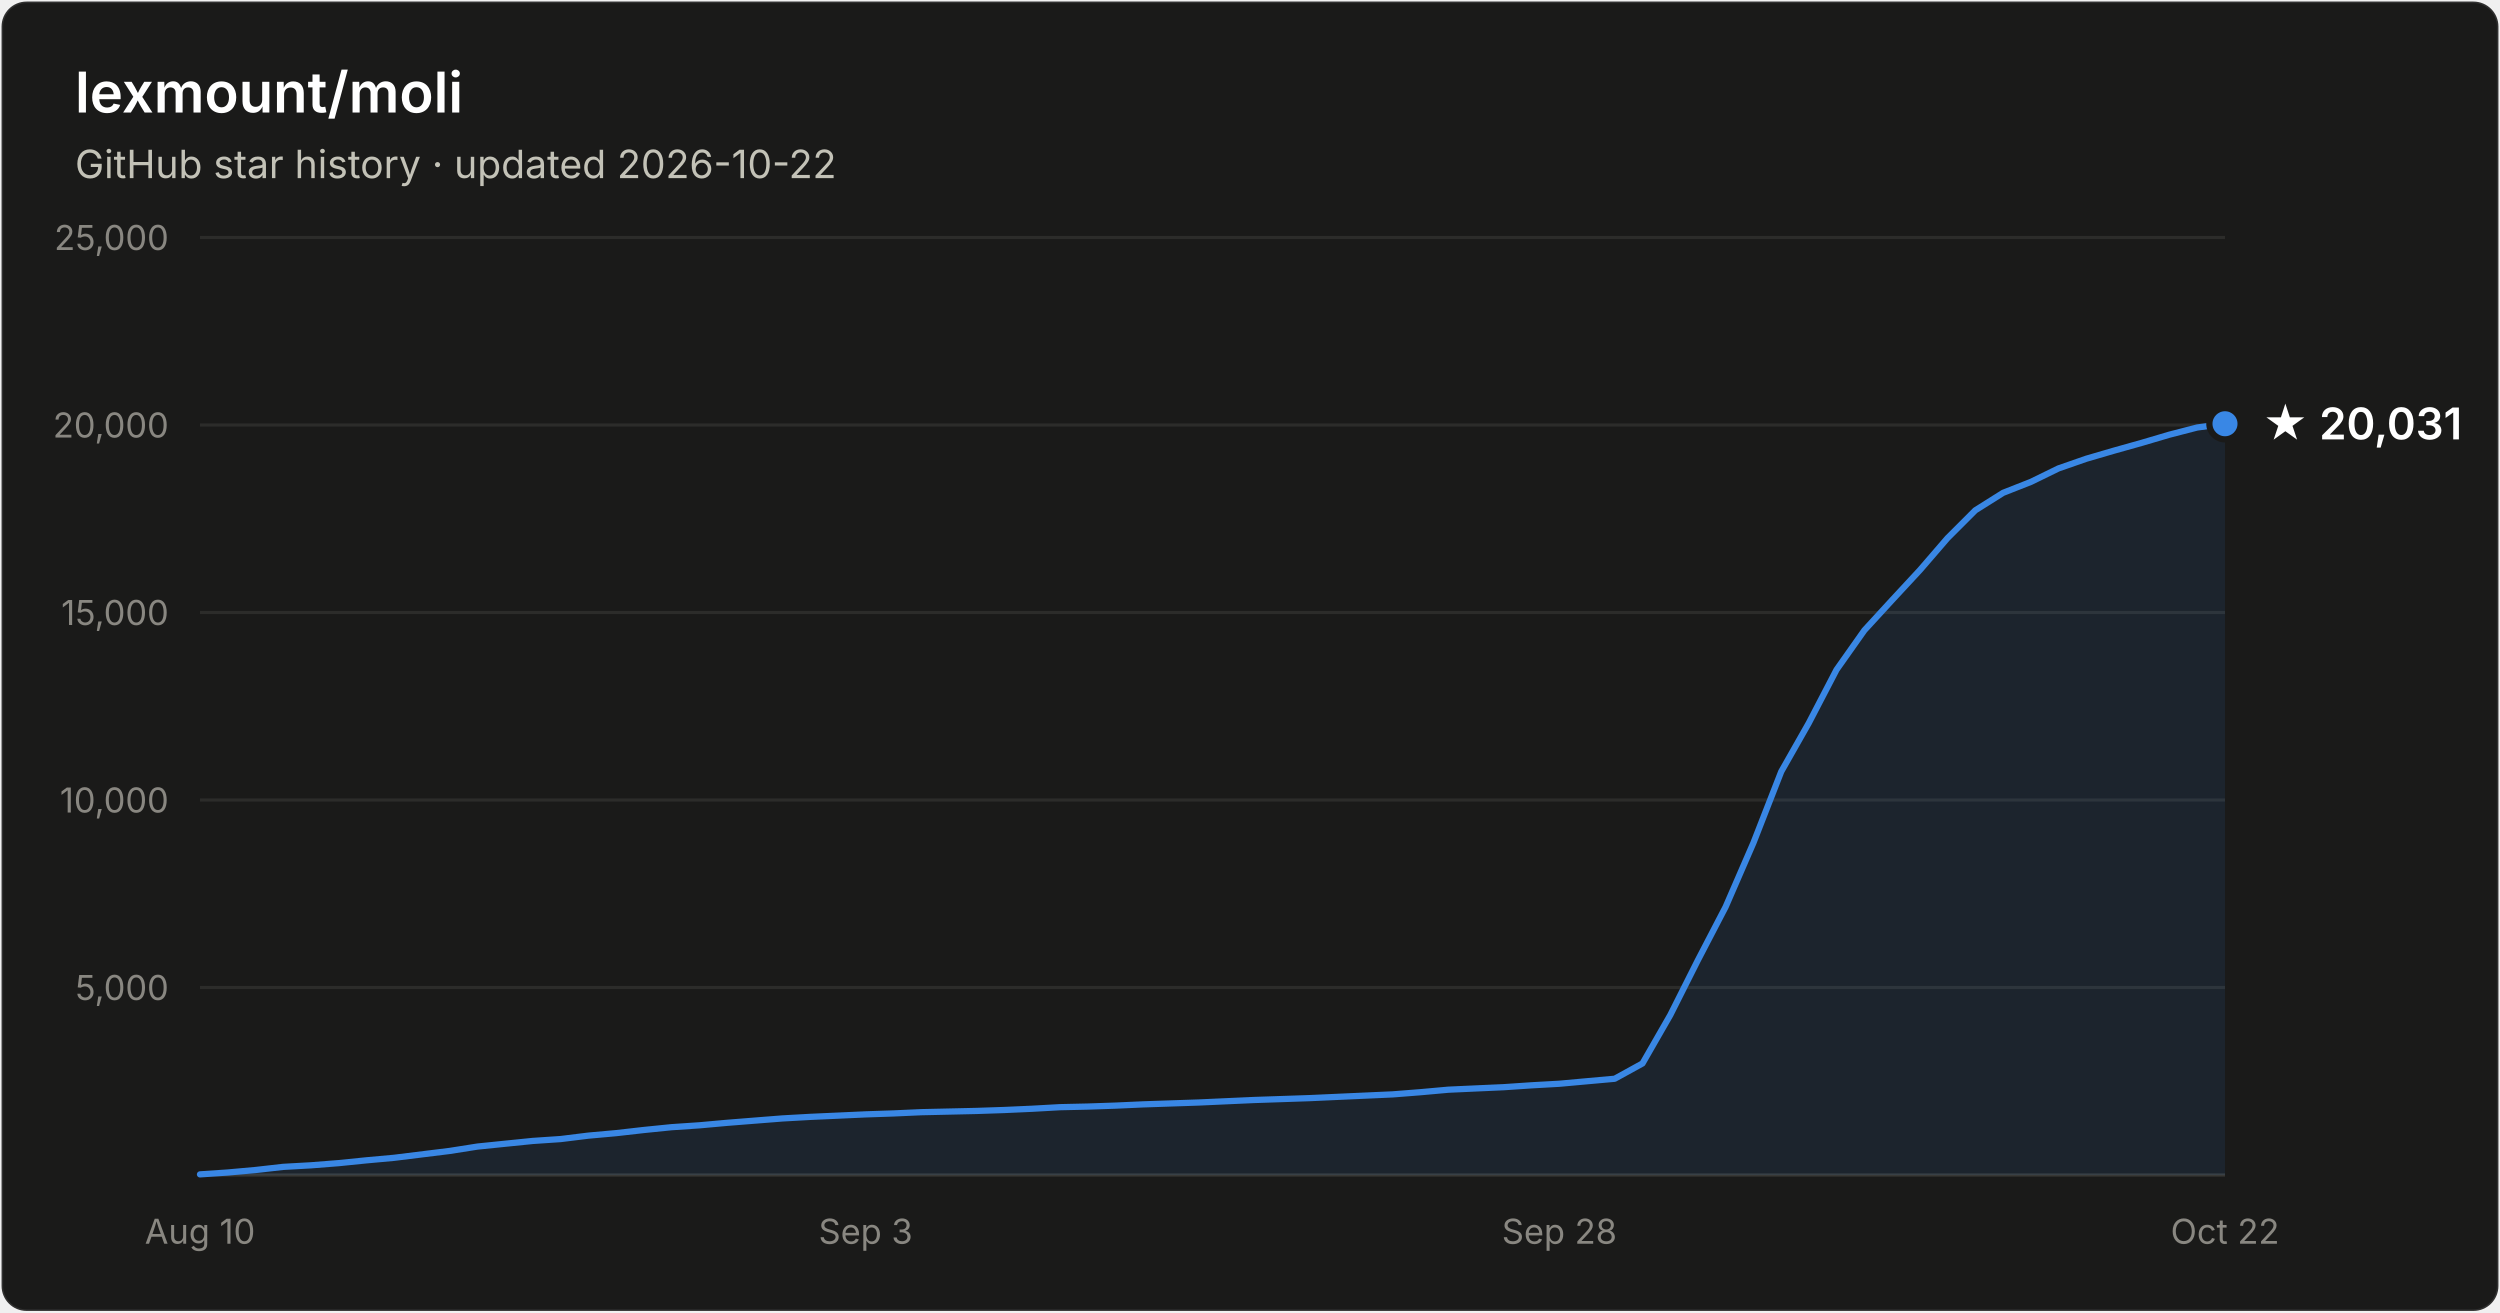
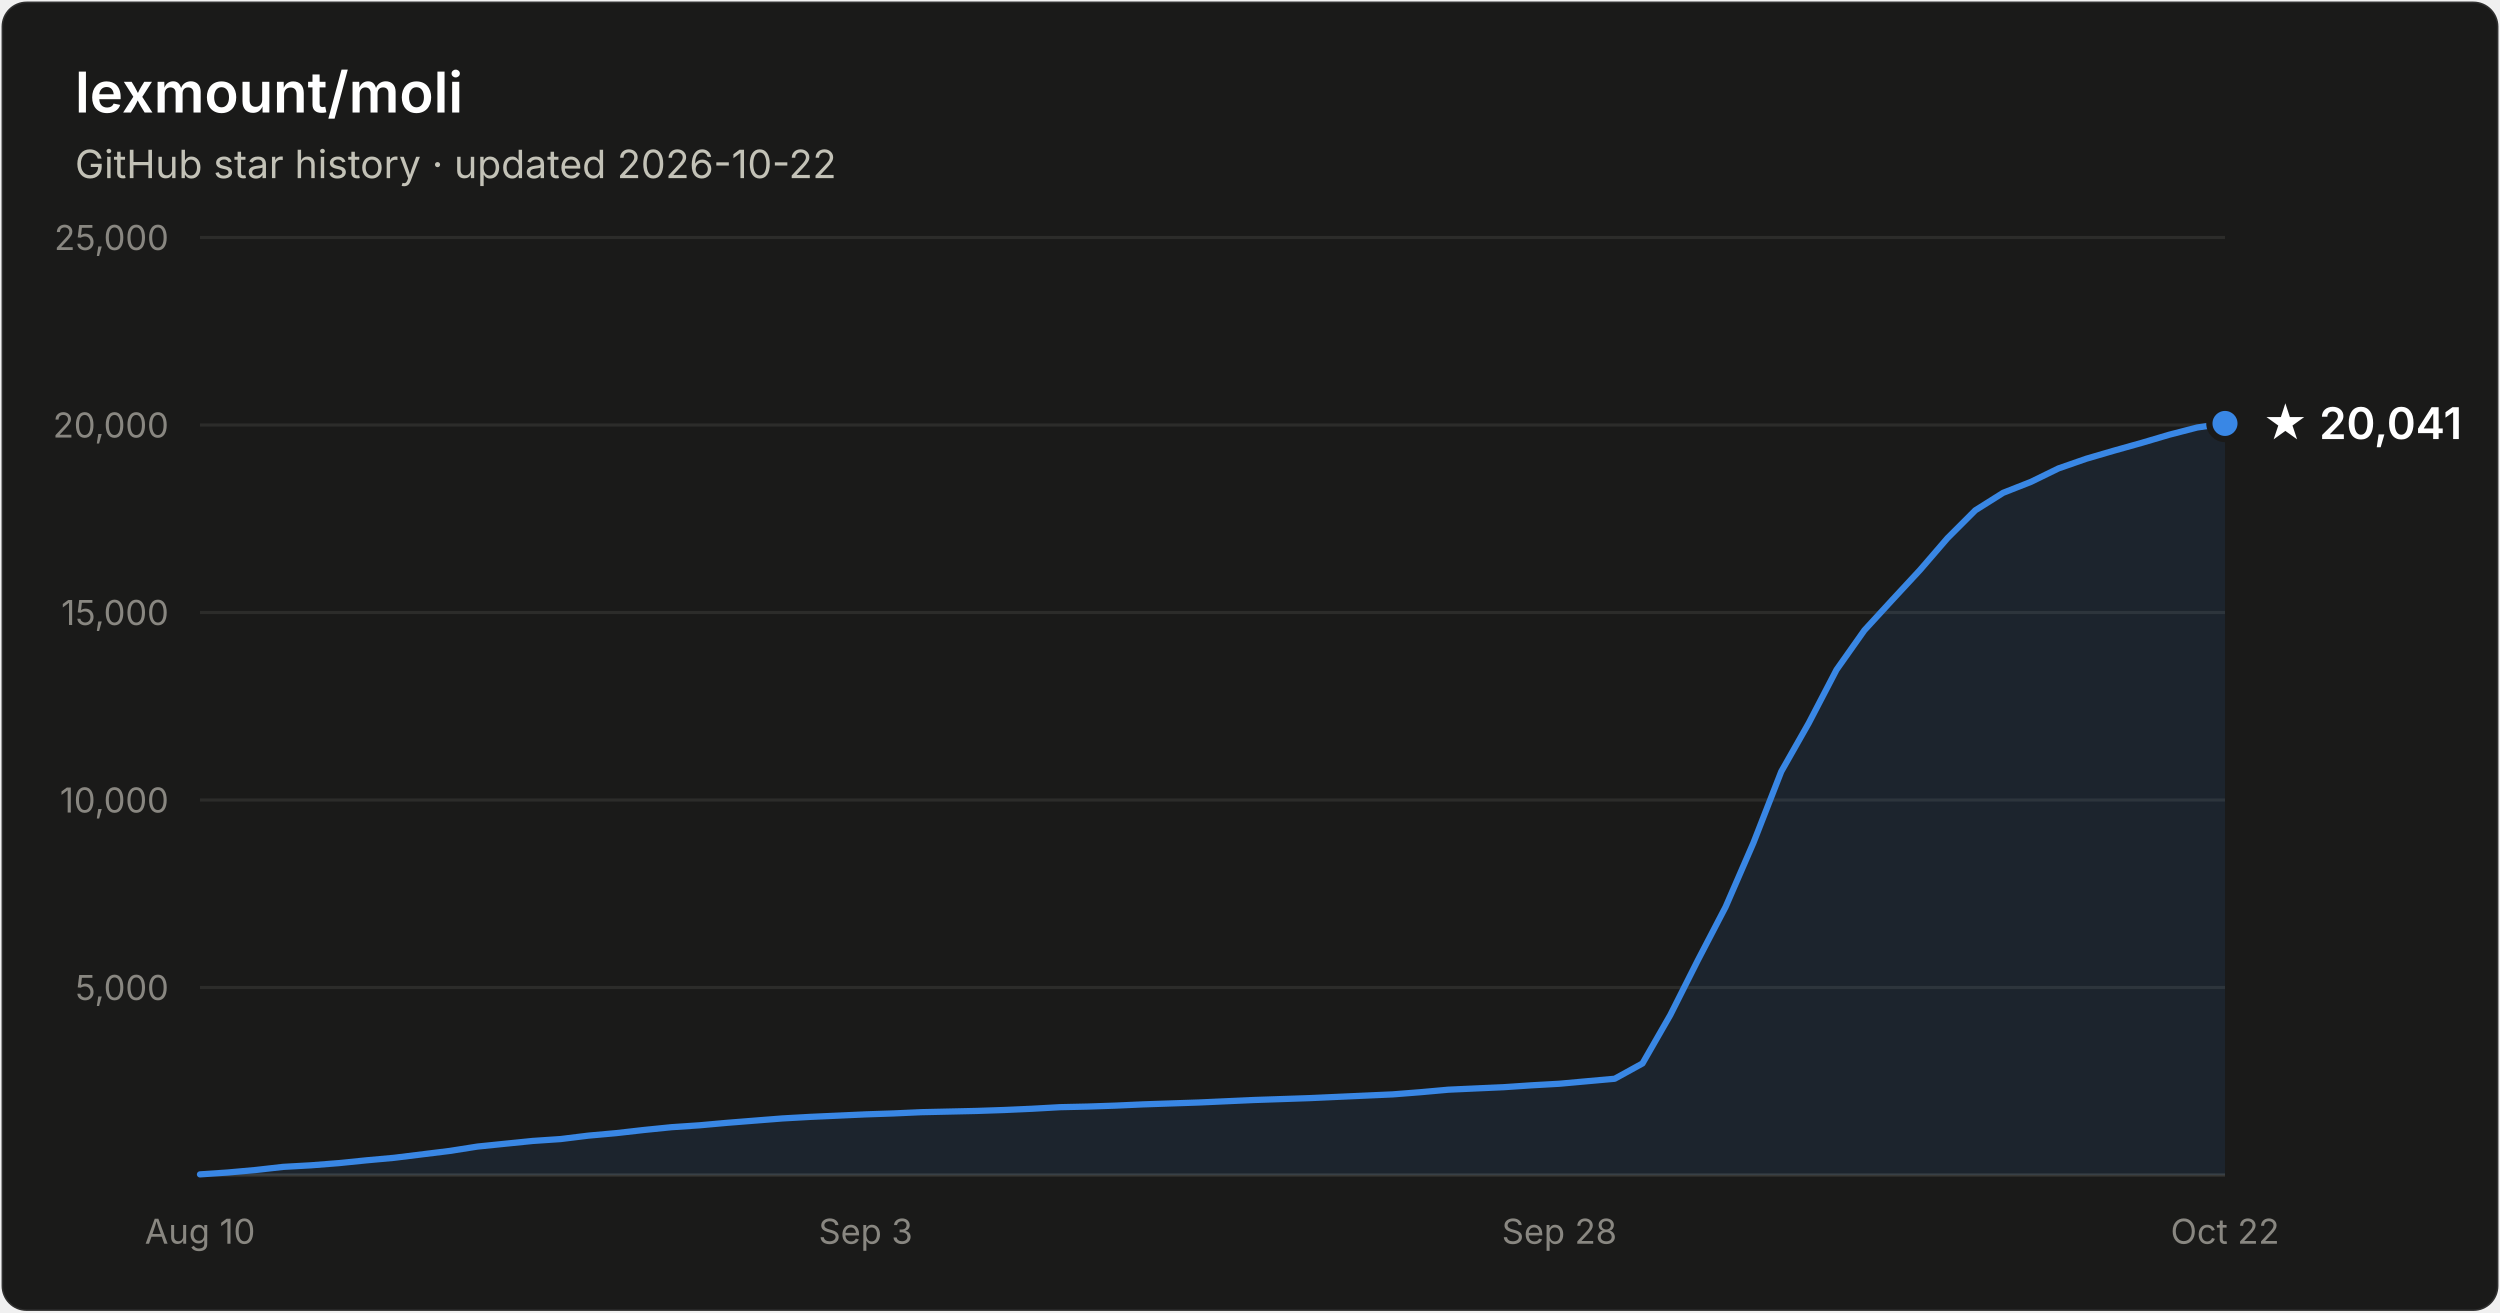
- <svg xmlns="http://www.w3.org/2000/svg" width="800" height="420" viewBox="0 0 800 420" font-family="system-ui, -apple-system, Segoe UI, sans-serif" role="img" aria-label="Star history of lexmount/moli: 20,031 stars as of 2026-10-22">
+ <svg xmlns="http://www.w3.org/2000/svg" width="800" height="420" viewBox="0 0 800 420" font-family="system-ui, -apple-system, Segoe UI, sans-serif" role="img" aria-label="Star history of lexmount/moli: 20,041 stars as of 2026-10-22">
  <rect x="0.5" y="0.5" width="799" height="419" rx="8" fill="#1a1a19" stroke="rgba(255,255,255,0.10)" />
  <text x="24" y="36" fill="#ffffff" font-size="18" font-weight="600">lexmount/moli</text>
  <text x="24" y="57" fill="#c3c2b7" font-size="12.5">GitHub star history · updated 2026-10-22</text>
  <line x1="64" y1="316.0" x2="712" y2="316.0" stroke="#2c2c2a" stroke-width="1" />
  <text x="54" y="320.0" text-anchor="end" fill="#898781" font-size="11" style="font-variant-numeric:tabular-nums">5,000</text>
  <line x1="64" y1="256.0" x2="712" y2="256.0" stroke="#2c2c2a" stroke-width="1" />
  <text x="54" y="260.0" text-anchor="end" fill="#898781" font-size="11" style="font-variant-numeric:tabular-nums">10,000</text>
  <line x1="64" y1="196.0" x2="712" y2="196.0" stroke="#2c2c2a" stroke-width="1" />
  <text x="54" y="200.0" text-anchor="end" fill="#898781" font-size="11" style="font-variant-numeric:tabular-nums">15,000</text>
  <line x1="64" y1="136.0" x2="712" y2="136.0" stroke="#2c2c2a" stroke-width="1" />
  <text x="54" y="140.0" text-anchor="end" fill="#898781" font-size="11" style="font-variant-numeric:tabular-nums">20,000</text>
  <line x1="64" y1="76.0" x2="712" y2="76.0" stroke="#2c2c2a" stroke-width="1" />
  <text x="54" y="80.0" text-anchor="end" fill="#898781" font-size="11" style="font-variant-numeric:tabular-nums">25,000</text>
  <line x1="64" y1="376" x2="712" y2="376" stroke="#383835" stroke-width="1" />
  <text x="64.0" y="398" text-anchor="middle" fill="#898781" font-size="11" style="font-variant-numeric:tabular-nums">Aug 10</text>
  <text x="277.0" y="398" text-anchor="middle" fill="#898781" font-size="11" style="font-variant-numeric:tabular-nums">Sep 3</text>
  <text x="499.0" y="398" text-anchor="middle" fill="#898781" font-size="11" style="font-variant-numeric:tabular-nums">Sep 28</text>
  <text x="712.0" y="398" text-anchor="middle" fill="#898781" font-size="11" style="font-variant-numeric:tabular-nums">Oct 22</text>
-   <path d="M64.0 375.8 L72.9 375.2 L81.8 374.4 L90.6 373.4 L99.5 372.9 L108.4 372.2 L117.3 371.3 L126.1 370.5 L135.0 369.4 L143.9 368.3 L152.8 366.9 L161.6 366.0 L170.5 365.1 L179.4 364.5 L188.3 363.4 L197.2 362.6 L206.0 361.6 L214.9 360.7 L223.8 360.1 L232.7 359.3 L241.5 358.6 L250.4 357.9 L259.3 357.4 L268.2 357.0 L277.0 356.6 L285.9 356.3 L294.8 355.9 L303.7 355.7 L312.5 355.5 L321.4 355.2 L330.3 354.8 L339.2 354.3 L348.1 354.1 L356.9 353.8 L365.8 353.4 L374.7 353.1 L383.6 352.8 L392.4 352.4 L401.3 352.0 L410.2 351.7 L419.1 351.4 L427.9 351.0 L436.8 350.6 L445.7 350.2 L454.6 349.5 L463.5 348.7 L472.3 348.3 L481.2 347.9 L490.1 347.3 L499.0 346.8 L507.8 346.0 L516.7 345.2 L525.6 340.3 L534.5 324.8 L543.3 307.3 L552.2 290.2 L561.1 269.7 L570.0 246.9 L578.8 231.4 L587.7 214.3 L596.6 201.7 L605.5 192.0 L614.4 182.4 L623.2 172.2 L632.1 163.3 L641.0 157.7 L649.9 154.2 L658.7 149.9 L667.6 146.8 L676.5 144.2 L685.4 141.7 L694.2 139.1 L703.1 136.8 L712.0 135.6 L712.0 376 L64.0 376 Z" fill="#3987e5" fill-opacity="0.1" />
-   <path d="M64.0 375.8 L72.9 375.2 L81.8 374.4 L90.6 373.4 L99.5 372.9 L108.4 372.2 L117.3 371.3 L126.1 370.5 L135.0 369.4 L143.9 368.3 L152.8 366.9 L161.6 366.0 L170.5 365.1 L179.4 364.5 L188.3 363.4 L197.2 362.6 L206.0 361.6 L214.9 360.7 L223.8 360.1 L232.7 359.3 L241.5 358.6 L250.4 357.9 L259.3 357.4 L268.2 357.0 L277.0 356.6 L285.9 356.3 L294.8 355.9 L303.7 355.7 L312.5 355.5 L321.4 355.2 L330.3 354.8 L339.2 354.3 L348.1 354.1 L356.9 353.8 L365.8 353.4 L374.7 353.1 L383.6 352.8 L392.4 352.4 L401.3 352.0 L410.2 351.7 L419.1 351.4 L427.9 351.0 L436.8 350.6 L445.7 350.2 L454.6 349.5 L463.5 348.7 L472.3 348.3 L481.2 347.9 L490.1 347.3 L499.0 346.8 L507.8 346.0 L516.7 345.2 L525.6 340.3 L534.5 324.8 L543.3 307.3 L552.2 290.2 L561.1 269.7 L570.0 246.9 L578.8 231.4 L587.7 214.3 L596.6 201.7 L605.5 192.0 L614.4 182.4 L623.2 172.2 L632.1 163.3 L641.0 157.7 L649.9 154.2 L658.7 149.9 L667.6 146.8 L676.5 144.2 L685.4 141.7 L694.2 139.1 L703.1 136.8 L712.0 135.6" fill="none" stroke="#3987e5" stroke-width="2" stroke-linejoin="round" stroke-linecap="round" />
-   <circle cx="712.0" cy="135.6" r="5" fill="#3987e5" stroke="#1a1a19" stroke-width="2" />
-   <text x="724.0" y="140.6" fill="#ffffff" font-size="14" font-weight="600">★ 20,031</text>
+   <path d="M64.0 375.8 L72.9 375.2 L81.8 374.4 L90.6 373.4 L99.5 372.9 L108.4 372.2 L117.3 371.3 L126.1 370.5 L135.0 369.4 L143.9 368.3 L152.8 366.9 L161.6 366.0 L170.5 365.1 L179.4 364.5 L188.3 363.4 L197.2 362.6 L206.0 361.6 L214.9 360.7 L223.8 360.1 L232.7 359.3 L241.5 358.6 L250.4 357.9 L259.3 357.4 L268.2 357.0 L277.0 356.6 L285.9 356.3 L294.8 355.9 L303.7 355.7 L312.5 355.5 L321.4 355.2 L330.3 354.8 L339.2 354.3 L348.1 354.1 L356.9 353.8 L365.8 353.4 L374.7 353.1 L383.6 352.8 L392.4 352.4 L401.3 352.0 L410.2 351.7 L419.1 351.4 L427.9 351.0 L436.8 350.6 L445.7 350.2 L454.6 349.5 L463.5 348.7 L472.3 348.3 L481.2 347.9 L490.1 347.3 L499.0 346.8 L507.8 346.0 L516.7 345.2 L525.6 340.3 L534.5 324.8 L543.3 307.3 L552.2 290.2 L561.1 269.7 L570.0 246.9 L578.8 231.4 L587.7 214.3 L596.6 201.7 L605.5 192.0 L614.4 182.4 L623.2 172.2 L632.1 163.3 L641.0 157.7 L649.9 154.2 L658.7 149.9 L667.6 146.8 L676.5 144.2 L685.4 141.7 L694.2 139.1 L703.1 136.8 L712.0 135.5 L712.0 376 L64.0 376 Z" fill="#3987e5" fill-opacity="0.1" />
+   <path d="M64.0 375.8 L72.9 375.2 L81.8 374.4 L90.6 373.4 L99.5 372.9 L108.4 372.2 L117.3 371.3 L126.1 370.5 L135.0 369.4 L143.9 368.3 L152.8 366.9 L161.6 366.0 L170.5 365.1 L179.4 364.5 L188.3 363.4 L197.2 362.6 L206.0 361.6 L214.9 360.7 L223.8 360.1 L232.7 359.3 L241.5 358.6 L250.4 357.9 L259.3 357.4 L268.2 357.0 L277.0 356.6 L285.9 356.3 L294.8 355.9 L303.7 355.7 L312.5 355.5 L321.4 355.2 L330.3 354.8 L339.2 354.3 L348.1 354.1 L356.9 353.8 L365.8 353.4 L374.7 353.1 L383.6 352.8 L392.4 352.4 L401.3 352.0 L410.2 351.7 L419.1 351.4 L427.9 351.0 L436.8 350.6 L445.7 350.2 L454.6 349.5 L463.5 348.7 L472.3 348.3 L481.2 347.9 L490.1 347.3 L499.0 346.8 L507.8 346.0 L516.7 345.2 L525.6 340.3 L534.5 324.8 L543.3 307.3 L552.2 290.2 L561.1 269.7 L570.0 246.9 L578.8 231.4 L587.7 214.3 L596.6 201.7 L605.5 192.0 L614.4 182.4 L623.2 172.2 L632.1 163.3 L641.0 157.7 L649.9 154.2 L658.7 149.9 L667.6 146.8 L676.5 144.2 L685.4 141.7 L694.2 139.1 L703.1 136.8 L712.0 135.5" fill="none" stroke="#3987e5" stroke-width="2" stroke-linejoin="round" stroke-linecap="round" />
+   <circle cx="712.0" cy="135.5" r="5" fill="#3987e5" stroke="#1a1a19" stroke-width="2" />
+   <text x="724.0" y="140.5" fill="#ffffff" font-size="14" font-weight="600">★ 20,041</text>
</svg>
